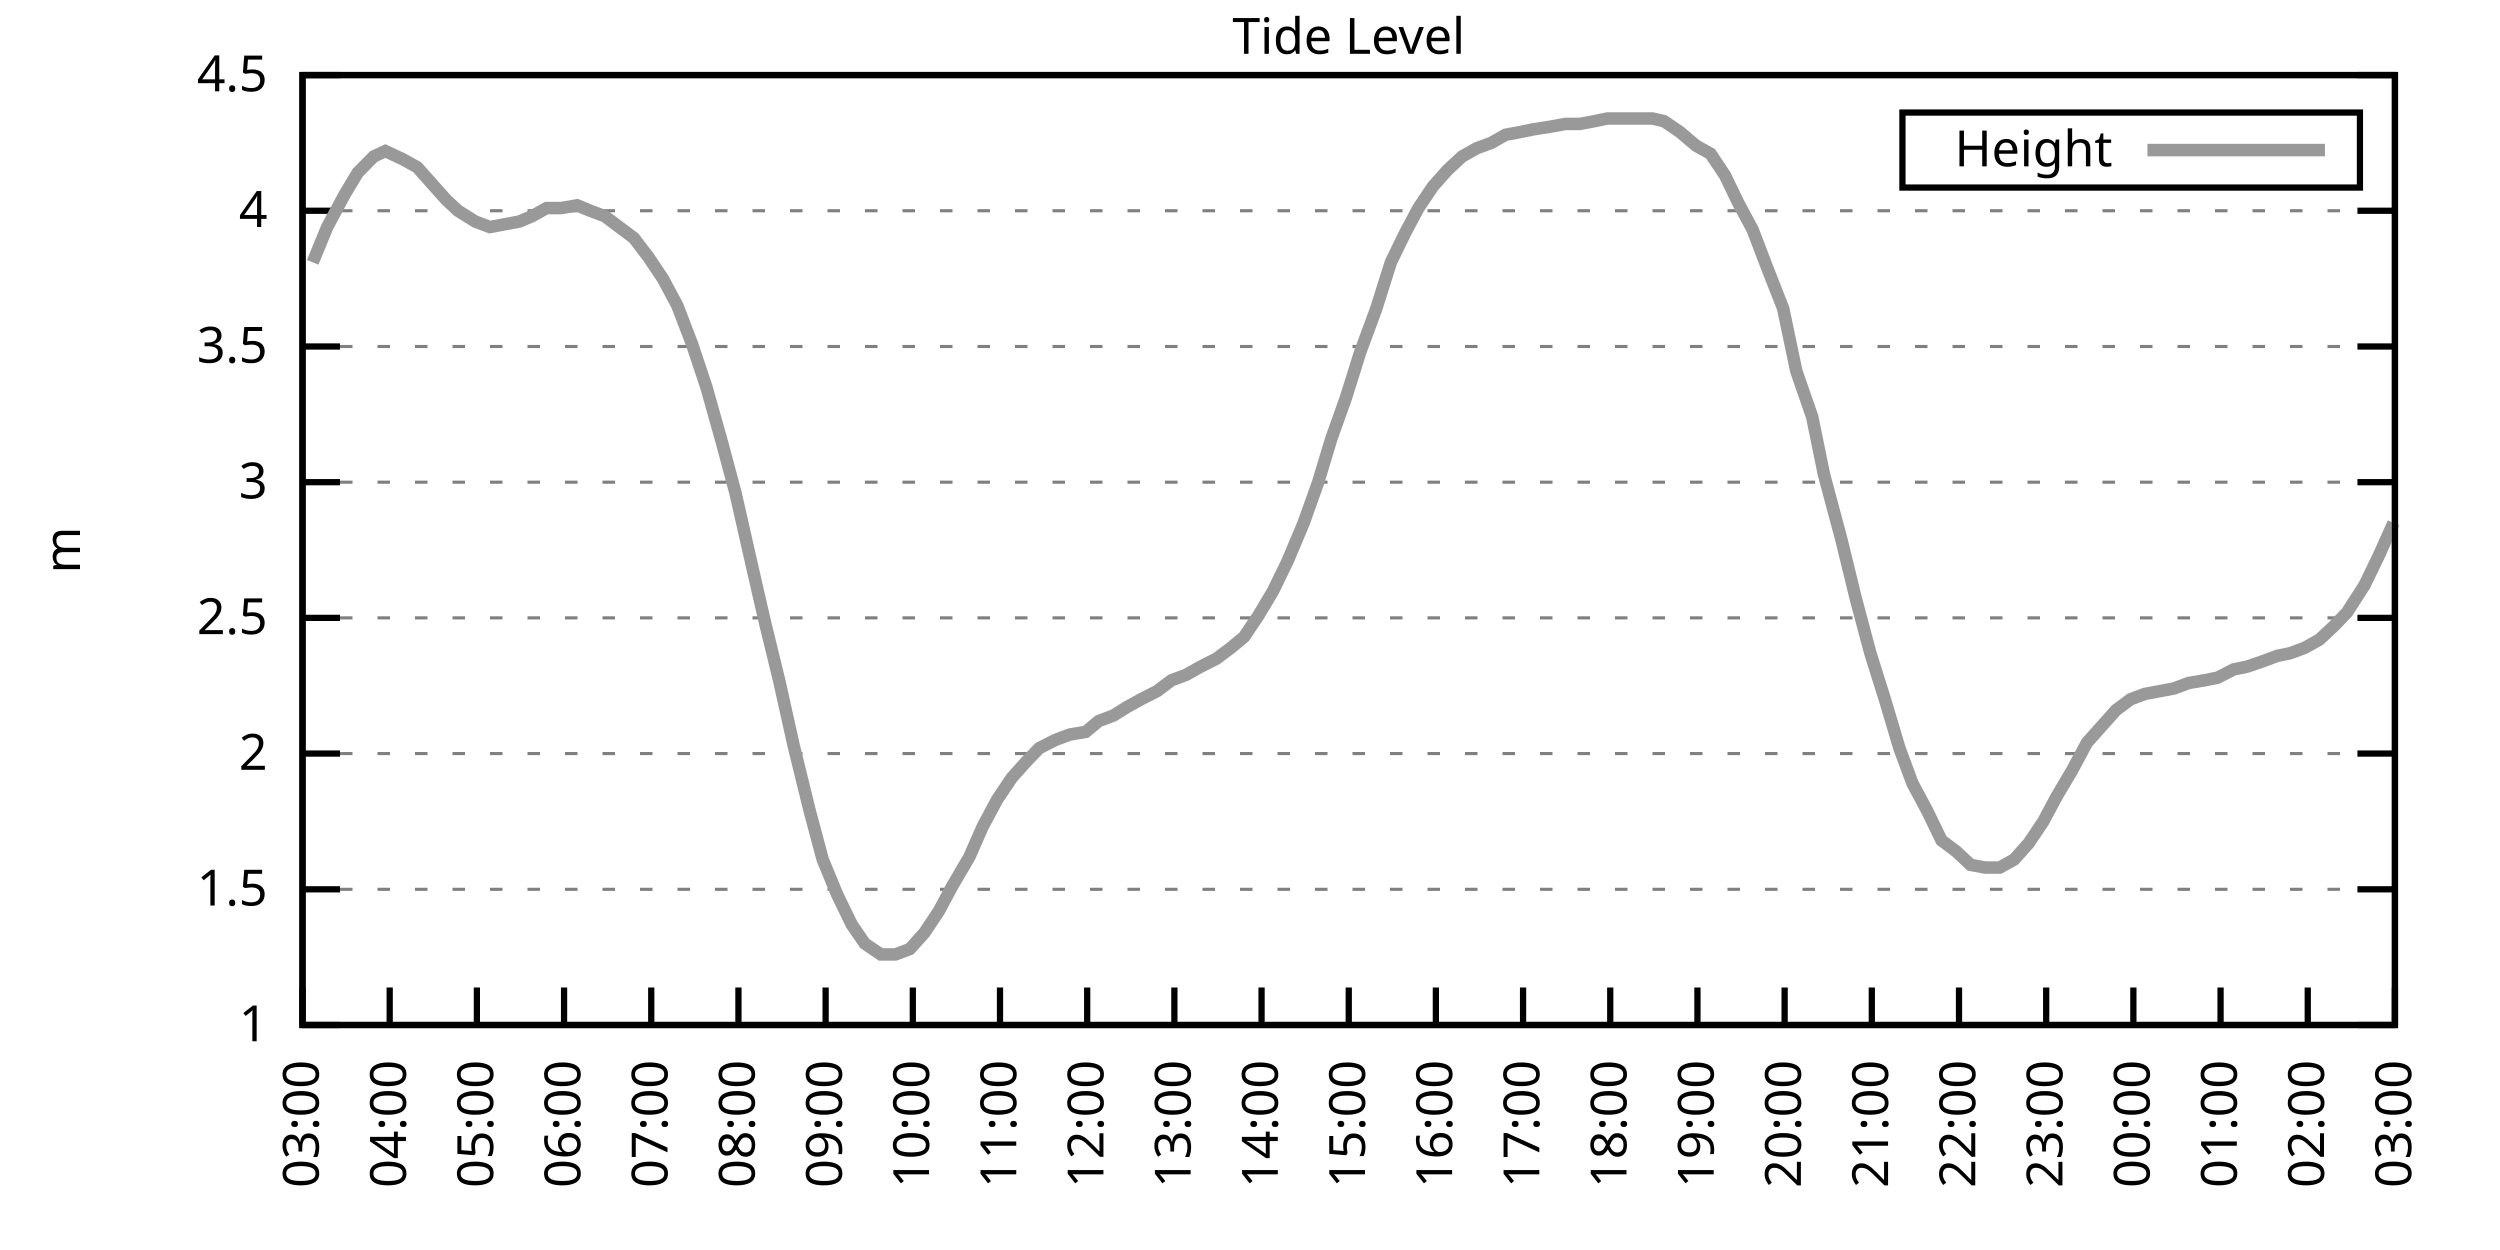
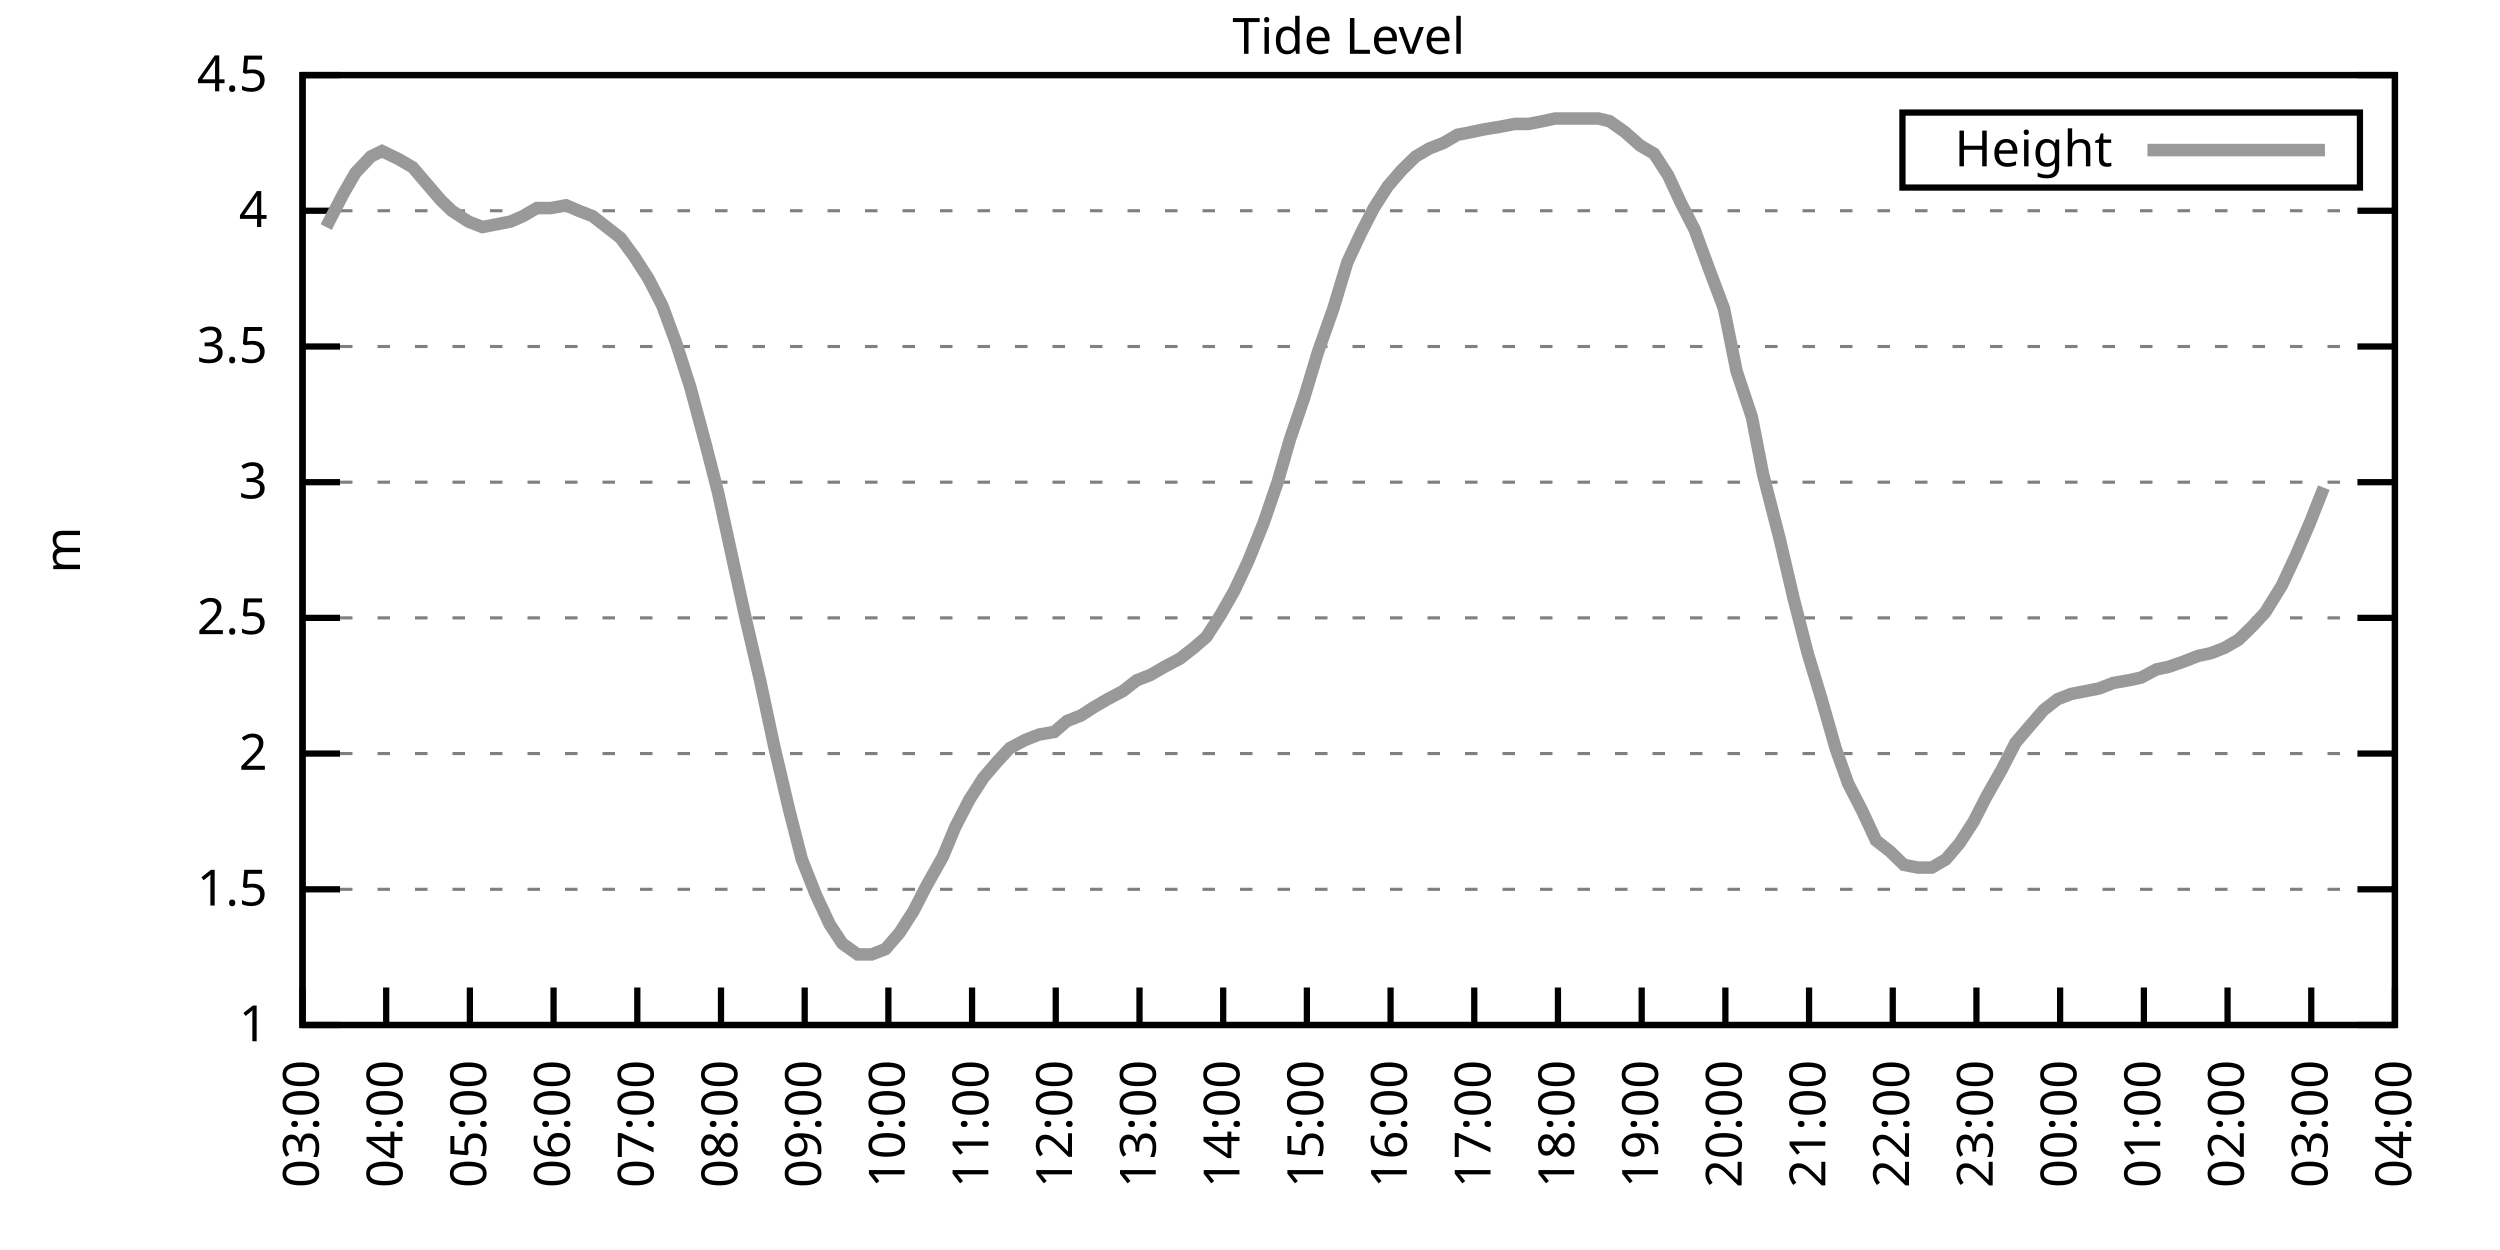
<svg xmlns="http://www.w3.org/2000/svg" xmlns:xlink="http://www.w3.org/1999/xlink" width="400" height="200" viewBox="0 0 400 200">
  <g id="gnuplot_canvas">
    <rect x="0" y="0" width="400" height="200" fill="none" />
    <defs>
      <circle id="gpDot" r="0.5" stroke-width="0.5" stroke="currentColor" />
      <path id="gpPt0" stroke-width="0.333" stroke="currentColor" d="M-1,0 h2 M0,-1 v2" />
      <path id="gpPt1" stroke-width="0.333" stroke="currentColor" d="M-1,-1 L1,1 M1,-1 L-1,1" />
      <path id="gpPt2" stroke-width="0.333" stroke="currentColor" d="M-1,0 L1,0 M0,-1 L0,1 M-1,-1 L1,1 M-1,1 L1,-1" />
      <rect id="gpPt3" stroke-width="0.333" stroke="currentColor" x="-1" y="-1" width="2" height="2" />
      <rect id="gpPt4" stroke-width="0.333" stroke="currentColor" fill="currentColor" x="-1" y="-1" width="2" height="2" />
      <circle id="gpPt5" stroke-width="0.333" stroke="currentColor" cx="0" cy="0" r="1" />
      <use xlink:href="#gpPt5" id="gpPt6" fill="currentColor" stroke="none" />
      <path id="gpPt7" stroke-width="0.333" stroke="currentColor" d="M0,-1.33 L-1.33,0.67 L1.33,0.67 z" />
      <use xlink:href="#gpPt7" id="gpPt8" fill="currentColor" stroke="none" />
      <use xlink:href="#gpPt7" id="gpPt9" stroke="currentColor" transform="rotate(180)" />
      <use xlink:href="#gpPt9" id="gpPt10" fill="currentColor" stroke="none" />
      <use xlink:href="#gpPt3" id="gpPt11" stroke="currentColor" transform="rotate(45)" />
      <use xlink:href="#gpPt11" id="gpPt12" fill="currentColor" stroke="none" />
      <path id="gpPt13" stroke-width="0.333" stroke="currentColor" d="M0,1.330 L1.265,0.411 L0.782,-1.067 L-0.782,-1.076 L-1.265,0.411 z" />
      <use xlink:href="#gpPt13" id="gpPt14" fill="currentColor" stroke="none" />
      <filter id="textbox" filterUnits="objectBoundingBox" x="0" y="0" height="1" width="1">
        <feFlood flood-color="white" flood-opacity="1" result="bgnd" />
        <feComposite in="SourceGraphic" in2="bgnd" operator="atop" />
      </filter>
      <filter id="greybox" filterUnits="objectBoundingBox" x="0" y="0" height="1" width="1">
        <feFlood flood-color="lightgrey" flood-opacity="1" result="grey" />
        <feComposite in="SourceGraphic" in2="grey" operator="atop" />
      </filter>
    </defs>
    <g fill="none" color="white" stroke="currentColor" stroke-width="1.00" stroke-linecap="butt" stroke-linejoin="miter">
</g>
    <g fill="none" color="black" stroke="currentColor" stroke-width="1.00" stroke-linecap="butt" stroke-linejoin="miter">
      <g stroke="none" shape-rendering="crispEdges">
        <polygon fill="rgb(255, 255, 255)" points="48.40,164.00 383.18,164.00 383.18,12.02 48.40,12.02 " />
      </g>
    </g>
    <g fill="none" color="black" stroke="currentColor" stroke-width="1.00" stroke-linecap="butt" stroke-linejoin="miter">
</g>
    <g fill="none" color="black" stroke="black" stroke-width="0.50" stroke-linecap="butt" stroke-linejoin="miter">
</g>
    <g fill="none" color="gray" stroke="currentColor" stroke-width="0.50" stroke-linecap="butt" stroke-linejoin="miter">
      <path stroke="gray" stroke-dasharray="2,4" class="gridline" d="M48.40,164.00 L383.19,164.00  " />
    </g>
    <g fill="none" color="gray" stroke="gray" stroke-width="1.00" stroke-linecap="butt" stroke-linejoin="miter">
</g>
    <g fill="none" color="black" stroke="currentColor" stroke-width="1.00" stroke-linecap="butt" stroke-linejoin="miter">
      <path stroke="black" d="M48.40,164.00 L54.40,164.00 M383.19,164.00 L377.19,164.00  " />
      <g transform="translate(42.80,166.60)" stroke="none" fill="black" font-family="Sans" font-size="8.00" text-anchor="end">
        <text>
          <tspan font-family="Sans"> 1</tspan>
        </text>
      </g>
    </g>
    <g fill="none" color="black" stroke="currentColor" stroke-width="1.00" stroke-linecap="butt" stroke-linejoin="miter">
</g>
    <g fill="none" color="black" stroke="black" stroke-width="0.50" stroke-linecap="butt" stroke-linejoin="miter">
</g>
    <g fill="none" color="gray" stroke="currentColor" stroke-width="0.50" stroke-linecap="butt" stroke-linejoin="miter">
      <path stroke="gray" stroke-dasharray="2,4" class="gridline" d="M48.40,142.29 L383.19,142.29  " />
    </g>
    <g fill="none" color="gray" stroke="gray" stroke-width="1.00" stroke-linecap="butt" stroke-linejoin="miter">
</g>
    <g fill="none" color="black" stroke="currentColor" stroke-width="1.00" stroke-linecap="butt" stroke-linejoin="miter">
      <path stroke="black" d="M48.40,142.29 L54.40,142.29 M383.19,142.29 L377.19,142.29  " />
      <g transform="translate(42.80,144.89)" stroke="none" fill="black" font-family="Sans" font-size="8.00" text-anchor="end">
        <text>
          <tspan font-family="Sans"> 1.5</tspan>
        </text>
      </g>
    </g>
    <g fill="none" color="black" stroke="currentColor" stroke-width="1.00" stroke-linecap="butt" stroke-linejoin="miter">
</g>
    <g fill="none" color="black" stroke="black" stroke-width="0.50" stroke-linecap="butt" stroke-linejoin="miter">
</g>
    <g fill="none" color="gray" stroke="currentColor" stroke-width="0.50" stroke-linecap="butt" stroke-linejoin="miter">
      <path stroke="gray" stroke-dasharray="2,4" class="gridline" d="M48.40,120.57 L383.19,120.57  " />
    </g>
    <g fill="none" color="gray" stroke="gray" stroke-width="1.00" stroke-linecap="butt" stroke-linejoin="miter">
</g>
    <g fill="none" color="black" stroke="currentColor" stroke-width="1.00" stroke-linecap="butt" stroke-linejoin="miter">
      <path stroke="black" d="M48.40,120.57 L54.40,120.57 M383.19,120.57 L377.19,120.57  " />
      <g transform="translate(42.80,123.17)" stroke="none" fill="black" font-family="Sans" font-size="8.00" text-anchor="end">
        <text>
          <tspan font-family="Sans"> 2</tspan>
        </text>
      </g>
    </g>
    <g fill="none" color="black" stroke="currentColor" stroke-width="1.00" stroke-linecap="butt" stroke-linejoin="miter">
</g>
    <g fill="none" color="black" stroke="black" stroke-width="0.50" stroke-linecap="butt" stroke-linejoin="miter">
</g>
    <g fill="none" color="gray" stroke="currentColor" stroke-width="0.50" stroke-linecap="butt" stroke-linejoin="miter">
      <path stroke="gray" stroke-dasharray="2,4" class="gridline" d="M48.40,98.86 L383.19,98.86  " />
    </g>
    <g fill="none" color="gray" stroke="gray" stroke-width="1.00" stroke-linecap="butt" stroke-linejoin="miter">
</g>
    <g fill="none" color="black" stroke="currentColor" stroke-width="1.00" stroke-linecap="butt" stroke-linejoin="miter">
      <path stroke="black" d="M48.40,98.86 L54.40,98.86 M383.19,98.86 L377.19,98.86  " />
      <g transform="translate(42.80,101.46)" stroke="none" fill="black" font-family="Sans" font-size="8.00" text-anchor="end">
        <text>
          <tspan font-family="Sans"> 2.5</tspan>
        </text>
      </g>
    </g>
    <g fill="none" color="black" stroke="currentColor" stroke-width="1.00" stroke-linecap="butt" stroke-linejoin="miter">
</g>
    <g fill="none" color="black" stroke="black" stroke-width="0.50" stroke-linecap="butt" stroke-linejoin="miter">
</g>
    <g fill="none" color="gray" stroke="currentColor" stroke-width="0.50" stroke-linecap="butt" stroke-linejoin="miter">
      <path stroke="gray" stroke-dasharray="2,4" class="gridline" d="M48.40,77.15 L383.19,77.15  " />
    </g>
    <g fill="none" color="gray" stroke="gray" stroke-width="1.00" stroke-linecap="butt" stroke-linejoin="miter">
</g>
    <g fill="none" color="black" stroke="currentColor" stroke-width="1.00" stroke-linecap="butt" stroke-linejoin="miter">
      <path stroke="black" d="M48.40,77.15 L54.40,77.15 M383.19,77.15 L377.19,77.15  " />
      <g transform="translate(42.80,79.75)" stroke="none" fill="black" font-family="Sans" font-size="8.00" text-anchor="end">
        <text>
          <tspan font-family="Sans"> 3</tspan>
        </text>
      </g>
    </g>
    <g fill="none" color="black" stroke="currentColor" stroke-width="1.00" stroke-linecap="butt" stroke-linejoin="miter">
</g>
    <g fill="none" color="black" stroke="black" stroke-width="0.50" stroke-linecap="butt" stroke-linejoin="miter">
</g>
    <g fill="none" color="gray" stroke="currentColor" stroke-width="0.50" stroke-linecap="butt" stroke-linejoin="miter">
      <path stroke="gray" stroke-dasharray="2,4" class="gridline" d="M48.40,55.44 L383.19,55.44  " />
    </g>
    <g fill="none" color="gray" stroke="gray" stroke-width="1.00" stroke-linecap="butt" stroke-linejoin="miter">
</g>
    <g fill="none" color="black" stroke="currentColor" stroke-width="1.00" stroke-linecap="butt" stroke-linejoin="miter">
      <path stroke="black" d="M48.40,55.44 L54.40,55.44 M383.19,55.44 L377.19,55.44  " />
      <g transform="translate(42.80,58.04)" stroke="none" fill="black" font-family="Sans" font-size="8.00" text-anchor="end">
        <text>
          <tspan font-family="Sans"> 3.5</tspan>
        </text>
      </g>
    </g>
    <g fill="none" color="black" stroke="currentColor" stroke-width="1.00" stroke-linecap="butt" stroke-linejoin="miter">
</g>
    <g fill="none" color="black" stroke="black" stroke-width="0.50" stroke-linecap="butt" stroke-linejoin="miter">
</g>
    <g fill="none" color="gray" stroke="currentColor" stroke-width="0.50" stroke-linecap="butt" stroke-linejoin="miter">
      <path stroke="gray" stroke-dasharray="2,4" class="gridline" d="M48.40,33.72 L383.19,33.72  " />
    </g>
    <g fill="none" color="gray" stroke="gray" stroke-width="1.00" stroke-linecap="butt" stroke-linejoin="miter">
</g>
    <g fill="none" color="black" stroke="currentColor" stroke-width="1.00" stroke-linecap="butt" stroke-linejoin="miter">
      <path stroke="black" d="M48.40,33.72 L54.40,33.72 M383.19,33.72 L377.19,33.72  " />
      <g transform="translate(42.80,36.32)" stroke="none" fill="black" font-family="Sans" font-size="8.00" text-anchor="end">
        <text>
          <tspan font-family="Sans"> 4</tspan>
        </text>
      </g>
    </g>
    <g fill="none" color="black" stroke="currentColor" stroke-width="1.00" stroke-linecap="butt" stroke-linejoin="miter">
</g>
    <g fill="none" color="black" stroke="black" stroke-width="0.50" stroke-linecap="butt" stroke-linejoin="miter">
</g>
    <g fill="none" color="gray" stroke="currentColor" stroke-width="0.50" stroke-linecap="butt" stroke-linejoin="miter">
      <path stroke="gray" stroke-dasharray="2,4" class="gridline" d="M48.40,12.01 L383.19,12.01  " />
    </g>
    <g fill="none" color="gray" stroke="gray" stroke-width="1.00" stroke-linecap="butt" stroke-linejoin="miter">
</g>
    <g fill="none" color="black" stroke="currentColor" stroke-width="1.00" stroke-linecap="butt" stroke-linejoin="miter">
      <path stroke="black" d="M48.40,12.01 L54.40,12.01 M383.19,12.01 L377.19,12.01  " />
      <g transform="translate(42.80,14.61)" stroke="none" fill="black" font-family="Sans" font-size="8.00" text-anchor="end">
        <text>
          <tspan font-family="Sans"> 4.5</tspan>
        </text>
      </g>
    </g>
    <g fill="none" color="black" stroke="currentColor" stroke-width="1.00" stroke-linecap="butt" stroke-linejoin="miter">
      <path stroke="black" d="M48.40,164.00 L48.40,158.00  " />
      <g transform="translate(51.00,169.60) rotate(270.00)" stroke="none" fill="black" font-family="Sans" font-size="8.00" text-anchor="end">
        <text>
          <tspan font-family="Sans">03:00</tspan>
        </text>
      </g>
    </g>
    <g fill="none" color="black" stroke="currentColor" stroke-width="1.00" stroke-linecap="butt" stroke-linejoin="miter">
-       <path stroke="black" d="M62.35,164.00 L62.35,158.00  " />
-       <g transform="translate(64.95,169.60) rotate(270.00)" stroke="none" fill="black" font-family="Sans" font-size="8.00" text-anchor="end">
+       <path stroke="black" d="M61.79,164.00 L61.79,158.00  " />
+       <g transform="translate(64.39,169.60) rotate(270.00)" stroke="none" fill="black" font-family="Sans" font-size="8.00" text-anchor="end">
        <text>
          <tspan font-family="Sans">04:00</tspan>
        </text>
      </g>
    </g>
    <g fill="none" color="black" stroke="currentColor" stroke-width="1.00" stroke-linecap="butt" stroke-linejoin="miter">
-       <path stroke="black" d="M76.30,164.00 L76.30,158.00  " />
-       <g transform="translate(78.90,169.60) rotate(270.00)" stroke="none" fill="black" font-family="Sans" font-size="8.00" text-anchor="end">
+       <path stroke="black" d="M75.18,164.00 L75.18,158.00  " />
+       <g transform="translate(77.78,169.60) rotate(270.00)" stroke="none" fill="black" font-family="Sans" font-size="8.00" text-anchor="end">
        <text>
          <tspan font-family="Sans">05:00</tspan>
        </text>
      </g>
    </g>
    <g fill="none" color="black" stroke="currentColor" stroke-width="1.00" stroke-linecap="butt" stroke-linejoin="miter">
-       <path stroke="black" d="M90.25,164.00 L90.25,158.00  " />
-       <g transform="translate(92.85,169.60) rotate(270.00)" stroke="none" fill="black" font-family="Sans" font-size="8.00" text-anchor="end">
+       <path stroke="black" d="M88.57,164.00 L88.57,158.00  " />
+       <g transform="translate(91.17,169.60) rotate(270.00)" stroke="none" fill="black" font-family="Sans" font-size="8.00" text-anchor="end">
        <text>
          <tspan font-family="Sans">06:00</tspan>
        </text>
      </g>
    </g>
    <g fill="none" color="black" stroke="currentColor" stroke-width="1.00" stroke-linecap="butt" stroke-linejoin="miter">
-       <path stroke="black" d="M104.20,164.00 L104.20,158.00  " />
-       <g transform="translate(106.80,169.60) rotate(270.00)" stroke="none" fill="black" font-family="Sans" font-size="8.00" text-anchor="end">
+       <path stroke="black" d="M101.97,164.00 L101.97,158.00  " />
+       <g transform="translate(104.57,169.60) rotate(270.00)" stroke="none" fill="black" font-family="Sans" font-size="8.00" text-anchor="end">
        <text>
          <tspan font-family="Sans">07:00</tspan>
        </text>
      </g>
    </g>
    <g fill="none" color="black" stroke="currentColor" stroke-width="1.00" stroke-linecap="butt" stroke-linejoin="miter">
-       <path stroke="black" d="M118.15,164.00 L118.15,158.00  " />
-       <g transform="translate(120.75,169.60) rotate(270.00)" stroke="none" fill="black" font-family="Sans" font-size="8.00" text-anchor="end">
+       <path stroke="black" d="M115.36,164.00 L115.36,158.00  " />
+       <g transform="translate(117.96,169.60) rotate(270.00)" stroke="none" fill="black" font-family="Sans" font-size="8.00" text-anchor="end">
        <text>
          <tspan font-family="Sans">08:00</tspan>
        </text>
      </g>
    </g>
    <g fill="none" color="black" stroke="currentColor" stroke-width="1.00" stroke-linecap="butt" stroke-linejoin="miter">
-       <path stroke="black" d="M132.10,164.00 L132.10,158.00  " />
-       <g transform="translate(134.70,169.60) rotate(270.00)" stroke="none" fill="black" font-family="Sans" font-size="8.00" text-anchor="end">
+       <path stroke="black" d="M128.75,164.00 L128.75,158.00  " />
+       <g transform="translate(131.35,169.60) rotate(270.00)" stroke="none" fill="black" font-family="Sans" font-size="8.00" text-anchor="end">
        <text>
          <tspan font-family="Sans">09:00</tspan>
        </text>
      </g>
    </g>
    <g fill="none" color="black" stroke="currentColor" stroke-width="1.00" stroke-linecap="butt" stroke-linejoin="miter">
-       <path stroke="black" d="M146.05,164.00 L146.05,158.00  " />
-       <g transform="translate(148.65,169.60) rotate(270.00)" stroke="none" fill="black" font-family="Sans" font-size="8.00" text-anchor="end">
+       <path stroke="black" d="M142.14,164.00 L142.14,158.00  " />
+       <g transform="translate(144.74,169.60) rotate(270.00)" stroke="none" fill="black" font-family="Sans" font-size="8.00" text-anchor="end">
        <text>
          <tspan font-family="Sans">10:00</tspan>
        </text>
      </g>
    </g>
    <g fill="none" color="black" stroke="currentColor" stroke-width="1.00" stroke-linecap="butt" stroke-linejoin="miter">
-       <path stroke="black" d="M160.00,164.00 L160.00,158.00  " />
-       <g transform="translate(162.60,169.60) rotate(270.00)" stroke="none" fill="black" font-family="Sans" font-size="8.00" text-anchor="end">
+       <path stroke="black" d="M155.53,164.00 L155.53,158.00  " />
+       <g transform="translate(158.13,169.60) rotate(270.00)" stroke="none" fill="black" font-family="Sans" font-size="8.00" text-anchor="end">
        <text>
          <tspan font-family="Sans">11:00</tspan>
        </text>
      </g>
    </g>
    <g fill="none" color="black" stroke="currentColor" stroke-width="1.00" stroke-linecap="butt" stroke-linejoin="miter">
-       <path stroke="black" d="M173.95,164.00 L173.95,158.00  " />
-       <g transform="translate(176.55,169.60) rotate(270.00)" stroke="none" fill="black" font-family="Sans" font-size="8.00" text-anchor="end">
+       <path stroke="black" d="M168.92,164.00 L168.92,158.00  " />
+       <g transform="translate(171.52,169.60) rotate(270.00)" stroke="none" fill="black" font-family="Sans" font-size="8.00" text-anchor="end">
        <text>
          <tspan font-family="Sans">12:00</tspan>
        </text>
      </g>
    </g>
    <g fill="none" color="black" stroke="currentColor" stroke-width="1.00" stroke-linecap="butt" stroke-linejoin="miter">
-       <path stroke="black" d="M187.90,164.00 L187.90,158.00  " />
-       <g transform="translate(190.50,169.60) rotate(270.00)" stroke="none" fill="black" font-family="Sans" font-size="8.00" text-anchor="end">
+       <path stroke="black" d="M182.32,164.00 L182.32,158.00  " />
+       <g transform="translate(184.92,169.60) rotate(270.00)" stroke="none" fill="black" font-family="Sans" font-size="8.00" text-anchor="end">
        <text>
          <tspan font-family="Sans">13:00</tspan>
        </text>
      </g>
    </g>
    <g fill="none" color="black" stroke="currentColor" stroke-width="1.00" stroke-linecap="butt" stroke-linejoin="miter">
-       <path stroke="black" d="M201.85,164.00 L201.85,158.00  " />
-       <g transform="translate(204.45,169.60) rotate(270.00)" stroke="none" fill="black" font-family="Sans" font-size="8.00" text-anchor="end">
+       <path stroke="black" d="M195.71,164.00 L195.71,158.00  " />
+       <g transform="translate(198.31,169.60) rotate(270.00)" stroke="none" fill="black" font-family="Sans" font-size="8.00" text-anchor="end">
        <text>
          <tspan font-family="Sans">14:00</tspan>
        </text>
      </g>
    </g>
    <g fill="none" color="black" stroke="currentColor" stroke-width="1.00" stroke-linecap="butt" stroke-linejoin="miter">
-       <path stroke="black" d="M215.80,164.00 L215.80,158.00  " />
-       <g transform="translate(218.40,169.60) rotate(270.00)" stroke="none" fill="black" font-family="Sans" font-size="8.00" text-anchor="end">
+       <path stroke="black" d="M209.10,164.00 L209.10,158.00  " />
+       <g transform="translate(211.70,169.60) rotate(270.00)" stroke="none" fill="black" font-family="Sans" font-size="8.00" text-anchor="end">
        <text>
          <tspan font-family="Sans">15:00</tspan>
        </text>
      </g>
    </g>
    <g fill="none" color="black" stroke="currentColor" stroke-width="1.00" stroke-linecap="butt" stroke-linejoin="miter">
-       <path stroke="black" d="M229.74,164.00 L229.74,158.00  " />
-       <g transform="translate(232.34,169.60) rotate(270.00)" stroke="none" fill="black" font-family="Sans" font-size="8.00" text-anchor="end">
+       <path stroke="black" d="M222.49,164.00 L222.49,158.00  " />
+       <g transform="translate(225.09,169.60) rotate(270.00)" stroke="none" fill="black" font-family="Sans" font-size="8.00" text-anchor="end">
        <text>
          <tspan font-family="Sans">16:00</tspan>
        </text>
      </g>
    </g>
    <g fill="none" color="black" stroke="currentColor" stroke-width="1.00" stroke-linecap="butt" stroke-linejoin="miter">
-       <path stroke="black" d="M243.69,164.00 L243.69,158.00  " />
-       <g transform="translate(246.29,169.60) rotate(270.00)" stroke="none" fill="black" font-family="Sans" font-size="8.00" text-anchor="end">
+       <path stroke="black" d="M235.88,164.00 L235.88,158.00  " />
+       <g transform="translate(238.48,169.60) rotate(270.00)" stroke="none" fill="black" font-family="Sans" font-size="8.00" text-anchor="end">
        <text>
          <tspan font-family="Sans">17:00</tspan>
        </text>
      </g>
    </g>
    <g fill="none" color="black" stroke="currentColor" stroke-width="1.00" stroke-linecap="butt" stroke-linejoin="miter">
-       <path stroke="black" d="M257.64,164.00 L257.64,158.00  " />
-       <g transform="translate(260.24,169.60) rotate(270.00)" stroke="none" fill="black" font-family="Sans" font-size="8.00" text-anchor="end">
+       <path stroke="black" d="M249.27,164.00 L249.27,158.00  " />
+       <g transform="translate(251.87,169.60) rotate(270.00)" stroke="none" fill="black" font-family="Sans" font-size="8.00" text-anchor="end">
        <text>
          <tspan font-family="Sans">18:00</tspan>
        </text>
      </g>
    </g>
    <g fill="none" color="black" stroke="currentColor" stroke-width="1.00" stroke-linecap="butt" stroke-linejoin="miter">
-       <path stroke="black" d="M271.59,164.00 L271.59,158.00  " />
-       <g transform="translate(274.19,169.60) rotate(270.00)" stroke="none" fill="black" font-family="Sans" font-size="8.00" text-anchor="end">
+       <path stroke="black" d="M262.67,164.00 L262.67,158.00  " />
+       <g transform="translate(265.27,169.60) rotate(270.00)" stroke="none" fill="black" font-family="Sans" font-size="8.00" text-anchor="end">
        <text>
          <tspan font-family="Sans">19:00</tspan>
        </text>
      </g>
    </g>
    <g fill="none" color="black" stroke="currentColor" stroke-width="1.00" stroke-linecap="butt" stroke-linejoin="miter">
-       <path stroke="black" d="M285.54,164.00 L285.54,158.00  " />
-       <g transform="translate(288.14,169.60) rotate(270.00)" stroke="none" fill="black" font-family="Sans" font-size="8.00" text-anchor="end">
+       <path stroke="black" d="M276.06,164.00 L276.06,158.00  " />
+       <g transform="translate(278.66,169.60) rotate(270.00)" stroke="none" fill="black" font-family="Sans" font-size="8.00" text-anchor="end">
        <text>
          <tspan font-family="Sans">20:00</tspan>
        </text>
      </g>
    </g>
    <g fill="none" color="black" stroke="currentColor" stroke-width="1.00" stroke-linecap="butt" stroke-linejoin="miter">
-       <path stroke="black" d="M299.49,164.00 L299.49,158.00  " />
-       <g transform="translate(302.09,169.60) rotate(270.00)" stroke="none" fill="black" font-family="Sans" font-size="8.00" text-anchor="end">
+       <path stroke="black" d="M289.45,164.00 L289.45,158.00  " />
+       <g transform="translate(292.05,169.60) rotate(270.00)" stroke="none" fill="black" font-family="Sans" font-size="8.00" text-anchor="end">
        <text>
          <tspan font-family="Sans">21:00</tspan>
        </text>
      </g>
    </g>
    <g fill="none" color="black" stroke="currentColor" stroke-width="1.00" stroke-linecap="butt" stroke-linejoin="miter">
-       <path stroke="black" d="M313.44,164.00 L313.44,158.00  " />
-       <g transform="translate(316.04,169.60) rotate(270.00)" stroke="none" fill="black" font-family="Sans" font-size="8.00" text-anchor="end">
+       <path stroke="black" d="M302.84,164.00 L302.84,158.00  " />
+       <g transform="translate(305.44,169.60) rotate(270.00)" stroke="none" fill="black" font-family="Sans" font-size="8.00" text-anchor="end">
        <text>
          <tspan font-family="Sans">22:00</tspan>
        </text>
      </g>
    </g>
    <g fill="none" color="black" stroke="currentColor" stroke-width="1.00" stroke-linecap="butt" stroke-linejoin="miter">
-       <path stroke="black" d="M327.39,164.00 L327.39,158.00  " />
-       <g transform="translate(329.99,169.60) rotate(270.00)" stroke="none" fill="black" font-family="Sans" font-size="8.00" text-anchor="end">
+       <path stroke="black" d="M316.23,164.00 L316.23,158.00  " />
+       <g transform="translate(318.83,169.60) rotate(270.00)" stroke="none" fill="black" font-family="Sans" font-size="8.00" text-anchor="end">
        <text>
          <tspan font-family="Sans">23:00</tspan>
        </text>
      </g>
    </g>
    <g fill="none" color="black" stroke="currentColor" stroke-width="1.00" stroke-linecap="butt" stroke-linejoin="miter">
-       <path stroke="black" d="M341.34,164.00 L341.34,158.00  " />
-       <g transform="translate(343.94,169.60) rotate(270.00)" stroke="none" fill="black" font-family="Sans" font-size="8.00" text-anchor="end">
+       <path stroke="black" d="M329.62,164.00 L329.62,158.00  " />
+       <g transform="translate(332.22,169.60) rotate(270.00)" stroke="none" fill="black" font-family="Sans" font-size="8.00" text-anchor="end">
        <text>
          <tspan font-family="Sans">00:00</tspan>
        </text>
      </g>
    </g>
    <g fill="none" color="black" stroke="currentColor" stroke-width="1.00" stroke-linecap="butt" stroke-linejoin="miter">
-       <path stroke="black" d="M355.29,164.00 L355.29,158.00  " />
-       <g transform="translate(357.89,169.60) rotate(270.00)" stroke="none" fill="black" font-family="Sans" font-size="8.00" text-anchor="end">
+       <path stroke="black" d="M343.02,164.00 L343.02,158.00  " />
+       <g transform="translate(345.62,169.60) rotate(270.00)" stroke="none" fill="black" font-family="Sans" font-size="8.00" text-anchor="end">
        <text>
          <tspan font-family="Sans">01:00</tspan>
        </text>
      </g>
    </g>
    <g fill="none" color="black" stroke="currentColor" stroke-width="1.00" stroke-linecap="butt" stroke-linejoin="miter">
-       <path stroke="black" d="M369.24,164.00 L369.24,158.00  " />
-       <g transform="translate(371.84,169.60) rotate(270.00)" stroke="none" fill="black" font-family="Sans" font-size="8.00" text-anchor="end">
+       <path stroke="black" d="M356.41,164.00 L356.41,158.00  " />
+       <g transform="translate(359.01,169.60) rotate(270.00)" stroke="none" fill="black" font-family="Sans" font-size="8.00" text-anchor="end">
        <text>
          <tspan font-family="Sans">02:00</tspan>
+         </text>
+       </g>
+     </g>
+     <g fill="none" color="black" stroke="currentColor" stroke-width="1.00" stroke-linecap="butt" stroke-linejoin="miter">
+       <path stroke="black" d="M369.80,164.00 L369.80,158.00  " />
+       <g transform="translate(372.40,169.60) rotate(270.00)" stroke="none" fill="black" font-family="Sans" font-size="8.00" text-anchor="end">
+         <text>
+           <tspan font-family="Sans">03:00</tspan>
        </text>
      </g>
    </g>
    <g fill="none" color="black" stroke="currentColor" stroke-width="1.00" stroke-linecap="butt" stroke-linejoin="miter">
      <path stroke="black" d="M383.19,164.00 L383.19,158.00  " />
      <g transform="translate(385.79,169.60) rotate(270.00)" stroke="none" fill="black" font-family="Sans" font-size="8.00" text-anchor="end">
        <text>
-           <tspan font-family="Sans">03:00</tspan>
+           <tspan font-family="Sans">04:00</tspan>
        </text>
      </g>
    </g>
    <g fill="none" color="black" stroke="currentColor" stroke-width="1.00" stroke-linecap="butt" stroke-linejoin="miter">
</g>
    <g fill="none" color="black" stroke="currentColor" stroke-width="1.00" stroke-linecap="butt" stroke-linejoin="miter">
      <path stroke="black" d="M48.40,12.01 L48.40,164.00 L383.19,164.00 L383.19,12.01 L48.40,12.01 Z  " />
    </g>
    <g fill="none" color="black" stroke="currentColor" stroke-width="1.00" stroke-linecap="butt" stroke-linejoin="miter">
</g>
    <g fill="none" color="black" stroke="currentColor" stroke-width="1.00" stroke-linecap="butt" stroke-linejoin="miter">
      <path stroke="black" d="M304.39,30.01 L304.39,18.01 L377.59,18.01 L377.59,30.01 L304.39,30.01 Z  " />
    </g>
    <g id="Tide_level_plot_1">
      <g fill="none" color="white" stroke="black" stroke-width="2.00" stroke-linecap="butt" stroke-linejoin="miter">
</g>
      <g fill="none" color="black" stroke="currentColor" stroke-width="2.00" stroke-linecap="butt" stroke-linejoin="miter">
        <g transform="translate(337.99,26.61)" stroke="none" fill="black" font-family="Sans" font-size="8.00" text-anchor="end">
          <text>
            <tspan font-family="Sans">Height</tspan>
          </text>
        </g>
      </g>
      <g fill="none" color="black" stroke="currentColor" stroke-width="2.00" stroke-linecap="butt" stroke-linejoin="miter">
-         <path stroke="rgb(153, 153, 153)" d="M343.59,24.01 L371.99,24.01 M50.03,41.97 L52.35,36.33 L55.14,31.12 L57.23,27.64 L59.79,25.04 L61.65,24.17   L64.44,25.47 L66.77,26.77 L69.09,29.38 L71.42,31.99 L73.28,33.72 L76.07,35.46 L78.39,36.33 L80.72,35.89   L83.04,35.46 L85.13,34.59 L87.46,33.29 L89.78,33.29 L92.34,32.85 L94.43,33.72 L96.76,34.59 L99.08,36.33   L101.41,38.07 L103.73,41.11 L106.06,44.58 L108.38,48.92 L110.71,55.00 L113.03,61.95 L115.59,71.07 L117.68,78.89   L120.24,90.18 L122.33,99.30 L124.66,108.85 L126.98,119.27 L129.54,129.69 L131.63,137.51 L133.96,143.16 L136.28,147.93   L138.37,150.97 L140.93,152.71 L143.26,152.71 L145.58,151.84 L147.91,149.24 L150.23,145.76 L152.32,141.85 L155.11,137.08   L157.21,132.30 L159.53,127.96 L161.86,124.48 L164.18,121.88 L166.27,119.71 L168.83,118.40 L171.16,117.53 L173.71,117.10   L175.81,115.36 L178.13,114.49 L180.22,113.19 L182.55,111.89 L185.11,110.59 L187.43,108.85 L189.76,107.98 L192.08,106.68   L194.64,105.38 L196.96,103.64 L199.06,101.90 L201.38,98.43 L203.71,94.52 L206.03,89.74 L208.59,83.66 L210.91,77.15   L213.01,70.20 L215.33,63.69 L217.65,56.30 L220.21,49.36 L222.54,41.97 L224.86,37.20 L226.95,33.29 L229.28,29.81   L231.60,27.21 L233.93,25.04 L236.25,23.73 L238.58,22.87 L240.90,21.56 L243.23,21.13 L245.32,20.70 L248.11,20.26   L250.44,19.83 L252.76,19.83 L255.09,19.39 L257.18,18.96 L259.50,18.96 L261.83,18.96 L264.39,18.96 L266.25,19.39   L268.80,21.13 L271.36,23.30 L273.69,24.60 L276.01,28.08 L278.10,32.42 L280.43,36.76 L282.75,42.84 L285.31,49.36   L287.40,59.34 L289.96,66.73 L291.82,75.85 L294.61,86.27 L296.94,95.82 L299.26,104.51 L301.58,111.89 L303.91,119.71   L306.00,125.35 L308.33,129.69 L310.65,134.47 L312.98,136.21 L315.30,138.38 L317.63,138.81 L319.95,138.81 L322.28,137.51   L324.60,134.90 L326.93,131.43 L329.02,127.52 L331.58,123.18 L333.90,118.84 L336.23,116.23 L338.55,113.63 L340.88,111.89   L343.20,111.02 L345.53,110.59 L347.85,110.15 L350.18,109.28 L352.73,108.85 L354.83,108.42 L357.38,107.11 L359.48,106.68   L362.03,105.81 L364.36,104.94 L366.45,104.51 L368.78,103.64 L371.10,102.34 L373.43,100.16 L375.52,97.99 L378.31,93.65   L380.63,88.87 L382.96,83.66  " />
+         <path stroke="rgb(153, 153, 153)" d="M343.59,24.01 L371.99,24.01 M52.19,36.33 L54.87,31.12 L56.88,27.64 L59.34,25.04 L61.12,24.17 L63.80,25.47   L66.03,26.77 L68.26,29.38 L70.50,31.99 L72.28,33.72 L74.96,35.46 L77.19,36.33 L79.42,35.89 L81.66,35.46   L83.66,34.59 L85.90,33.29 L88.13,33.29 L90.58,32.85 L92.59,33.72 L94.82,34.59 L97.06,36.33 L99.29,38.07   L101.52,41.11 L103.75,44.58 L105.98,48.92 L108.22,55.00 L110.45,61.95 L112.90,71.07 L114.91,78.89 L117.37,90.18   L119.38,99.30 L121.61,108.85 L123.84,119.27 L126.29,129.69 L128.30,137.51 L130.54,143.16 L132.77,147.93 L134.78,150.97   L137.23,152.71 L139.46,152.71 L141.69,151.84 L143.93,149.24 L146.16,145.76 L148.17,141.85 L150.85,137.08 L152.85,132.30   L155.09,127.96 L157.32,124.48 L159.55,121.88 L161.56,119.71 L164.01,118.40 L166.25,117.53 L168.70,117.10 L170.71,115.36   L172.94,114.49 L174.95,113.19 L177.18,111.89 L179.64,110.59 L181.87,108.85 L184.10,107.98 L186.33,106.68 L188.79,105.38   L191.02,103.64 L193.03,101.90 L195.26,98.43 L197.49,94.52 L199.73,89.74 L202.18,83.66 L204.41,77.15 L206.42,70.20   L208.65,63.69 L210.88,56.30 L213.34,49.36 L215.57,41.97 L217.80,37.20 L219.81,33.29 L222.04,29.81 L224.28,27.21   L226.51,25.04 L228.74,23.73 L230.97,22.87 L233.20,21.56 L235.44,21.13 L237.44,20.70 L240.12,20.26 L242.36,19.83   L244.59,19.83 L246.82,19.39 L248.83,18.96 L251.06,18.96 L253.29,18.96 L255.75,18.96 L257.53,19.39 L259.99,21.13   L262.44,23.30 L264.67,24.60 L266.91,28.08 L268.92,32.42 L271.15,36.76 L273.38,42.84 L275.83,49.36 L277.84,59.34   L280.30,66.73 L282.08,75.85 L284.76,86.27 L286.99,95.82 L289.23,104.51 L291.46,111.89 L293.69,119.71 L295.70,125.35   L297.93,129.69 L300.16,134.47 L302.39,136.21 L304.63,138.38 L306.86,138.81 L309.09,138.81 L311.32,137.51 L313.55,134.90   L315.79,131.43 L317.79,127.52 L320.25,123.18 L322.48,118.84 L324.71,116.23 L326.95,113.63 L329.18,111.89 L331.41,111.02   L333.64,110.59 L335.87,110.15 L338.10,109.28 L340.56,108.85 L342.57,108.42 L345.02,107.11 L347.03,106.68 L349.49,105.81   L351.72,104.94 L353.73,104.51 L355.96,103.64 L358.19,102.34 L360.42,100.16 L362.43,97.99 L365.11,93.65 L367.34,88.87   L369.58,83.66 L371.81,78.02  " />
      </g>
    </g>
    <g fill="none" color="black" stroke="currentColor" stroke-width="2.00" stroke-linecap="butt" stroke-linejoin="miter">
</g>
    <g fill="none" color="black" stroke="black" stroke-width="1.00" stroke-linecap="butt" stroke-linejoin="miter">
</g>
    <g fill="none" color="black" stroke="currentColor" stroke-width="1.00" stroke-linecap="butt" stroke-linejoin="miter">
      <path stroke="black" d="M48.40,12.01 L48.40,164.00 L383.19,164.00 L383.19,12.01 L48.40,12.01 Z  " />
      <g transform="translate(12.80,88.01) rotate(270.00)" stroke="none" fill="black" font-family="Sans" font-size="8.00" text-anchor="middle">
        <text>
          <tspan font-family="Sans">m</tspan>
        </text>
      </g>
    </g>
    <g fill="none" color="black" stroke="currentColor" stroke-width="1.00" stroke-linecap="butt" stroke-linejoin="miter">
</g>
    <g fill="none" color="black" stroke="currentColor" stroke-width="1.00" stroke-linecap="butt" stroke-linejoin="miter">
      <g transform="translate(215.79,8.61)" stroke="none" fill="black" font-family="Sans" font-size="8.00" text-anchor="middle">
        <text>
          <tspan font-family="Sans">Tide Level</tspan>
        </text>
      </g>
    </g>
    <g fill="none" color="black" stroke="currentColor" stroke-width="1.00" stroke-linecap="butt" stroke-linejoin="miter">
</g>
  </g>
</svg>
